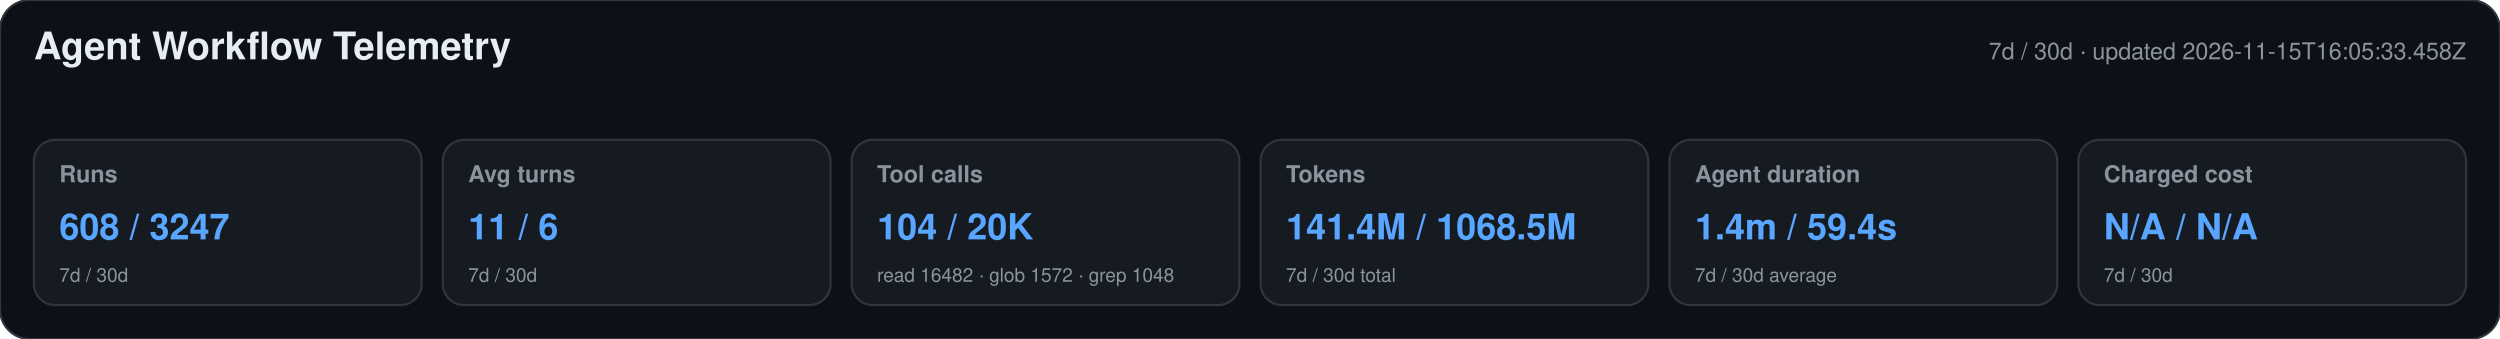
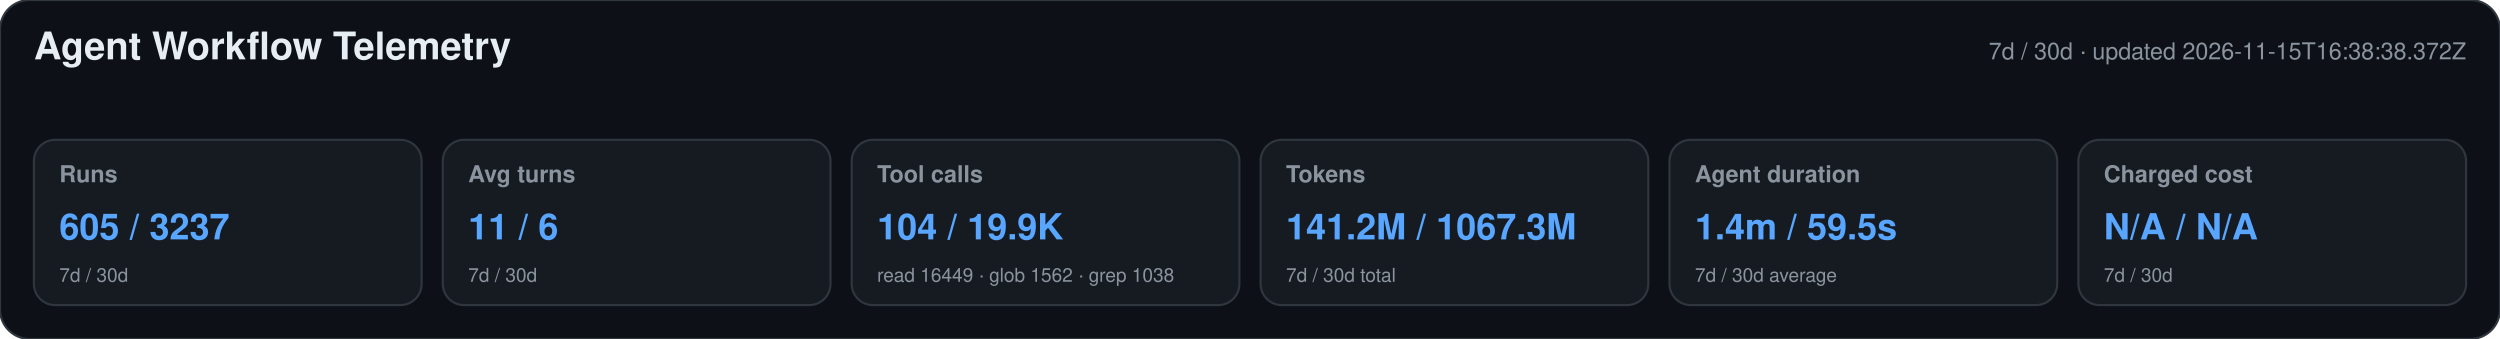
<svg xmlns="http://www.w3.org/2000/svg" width="1180" height="160" viewBox="0 0 1180 160" role="img" aria-labelledby="title desc">
  <style>text{font-family:-apple-system,BlinkMacSystemFont,"Segoe UI",Helvetica,Arial,sans-serif}.heading{font-size:18px;font-weight:650;fill:#e6edf3}.meta,.label,.secondary{fill:#8b949e}.meta,.label{font-size:11px}.label{font-weight:600}.primary{font-size:17px;font-weight:700;fill:#58a6ff}.secondary{font-size:9px}</style>
  <rect width="1180" height="160" rx="14" fill="#0d1117" stroke="#30363d" />
  <text x="16" y="28" class="heading">Agent Workflow Telemetry</text>
-   <text x="1164" y="28" text-anchor="end" class="meta">7d / 30d · updated 2026-11-15T16:05:33.458Z</text>
+   <text x="1164" y="28" text-anchor="end" class="meta">7d / 30d · updated 2026-11-15T16:38:38.372Z</text>
  <g>
    <rect x="16" y="66" width="183" height="78" rx="10" fill="#161b22" stroke="#30363d" />
    <text x="28" y="86" class="label">Runs</text>
-     <text x="28" y="113" class="primary">608 / 3247</text>
+     <text x="28" y="113" class="primary">605 / 3237</text>
    <text x="28" y="133" class="secondary">7d / 30d</text>
  </g>
  <g>
    <rect x="209" y="66" width="183" height="78" rx="10" fill="#161b22" stroke="#30363d" />
    <text x="221" y="86" class="label">Avg turns</text>
    <text x="221" y="113" class="primary">11 / 6</text>
    <text x="221" y="133" class="secondary">7d / 30d</text>
  </g>
  <g>
    <rect x="402" y="66" width="183" height="78" rx="10" fill="#161b22" stroke="#30363d" />
    <text x="414" y="86" class="label">Tool calls</text>
-     <text x="414" y="113" class="primary">104 / 20K</text>
-     <text x="414" y="133" class="secondary">read 16482 · glob 1572 · grep 1048</text>
+     <text x="414" y="113" class="primary">104 / 19.9K</text>
+     <text x="414" y="133" class="secondary">read 16449 · glob 1562 · grep 1038</text>
  </g>
  <g>
    <rect x="595" y="66" width="183" height="78" rx="10" fill="#161b22" stroke="#30363d" />
    <text x="607" y="86" class="label">Tokens</text>
-     <text x="607" y="113" class="primary">141.4M / 1068.5M</text>
+     <text x="607" y="113" class="primary">141.2M / 1067.3M</text>
    <text x="607" y="133" class="secondary">7d / 30d total</text>
  </g>
  <g>
    <rect x="788" y="66" width="183" height="78" rx="10" fill="#161b22" stroke="#30363d" />
    <text x="800" y="86" class="label">Agent duration</text>
-     <text x="800" y="113" class="primary">1.4m / 59.4s</text>
+     <text x="800" y="113" class="primary">1.4m / 59.5s</text>
    <text x="800" y="133" class="secondary">7d / 30d average</text>
  </g>
  <g>
    <rect x="981" y="66" width="183" height="78" rx="10" fill="#161b22" stroke="#30363d" />
    <text x="993" y="86" class="label">Charged cost</text>
    <text x="993" y="113" class="primary">N/A / N/A</text>
    <text x="993" y="133" class="secondary">7d / 30d</text>
  </g>
</svg>
